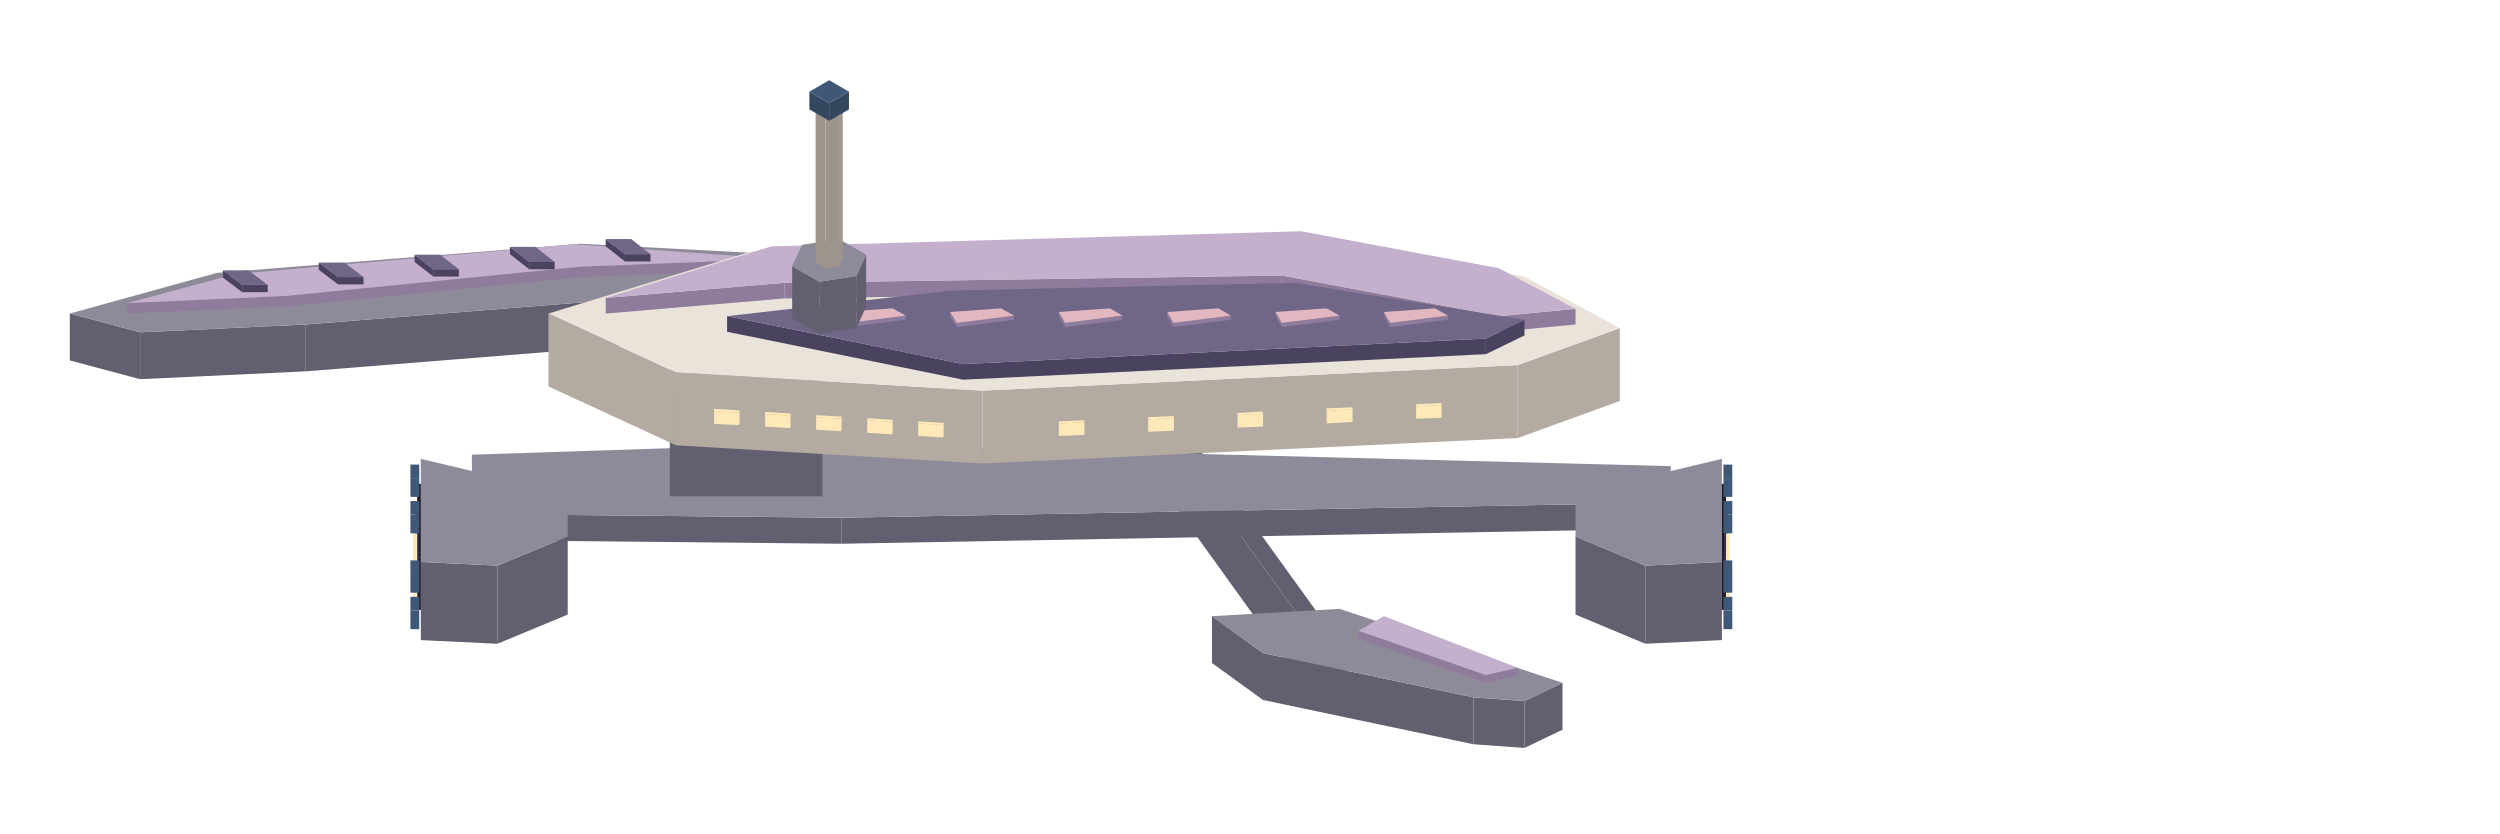
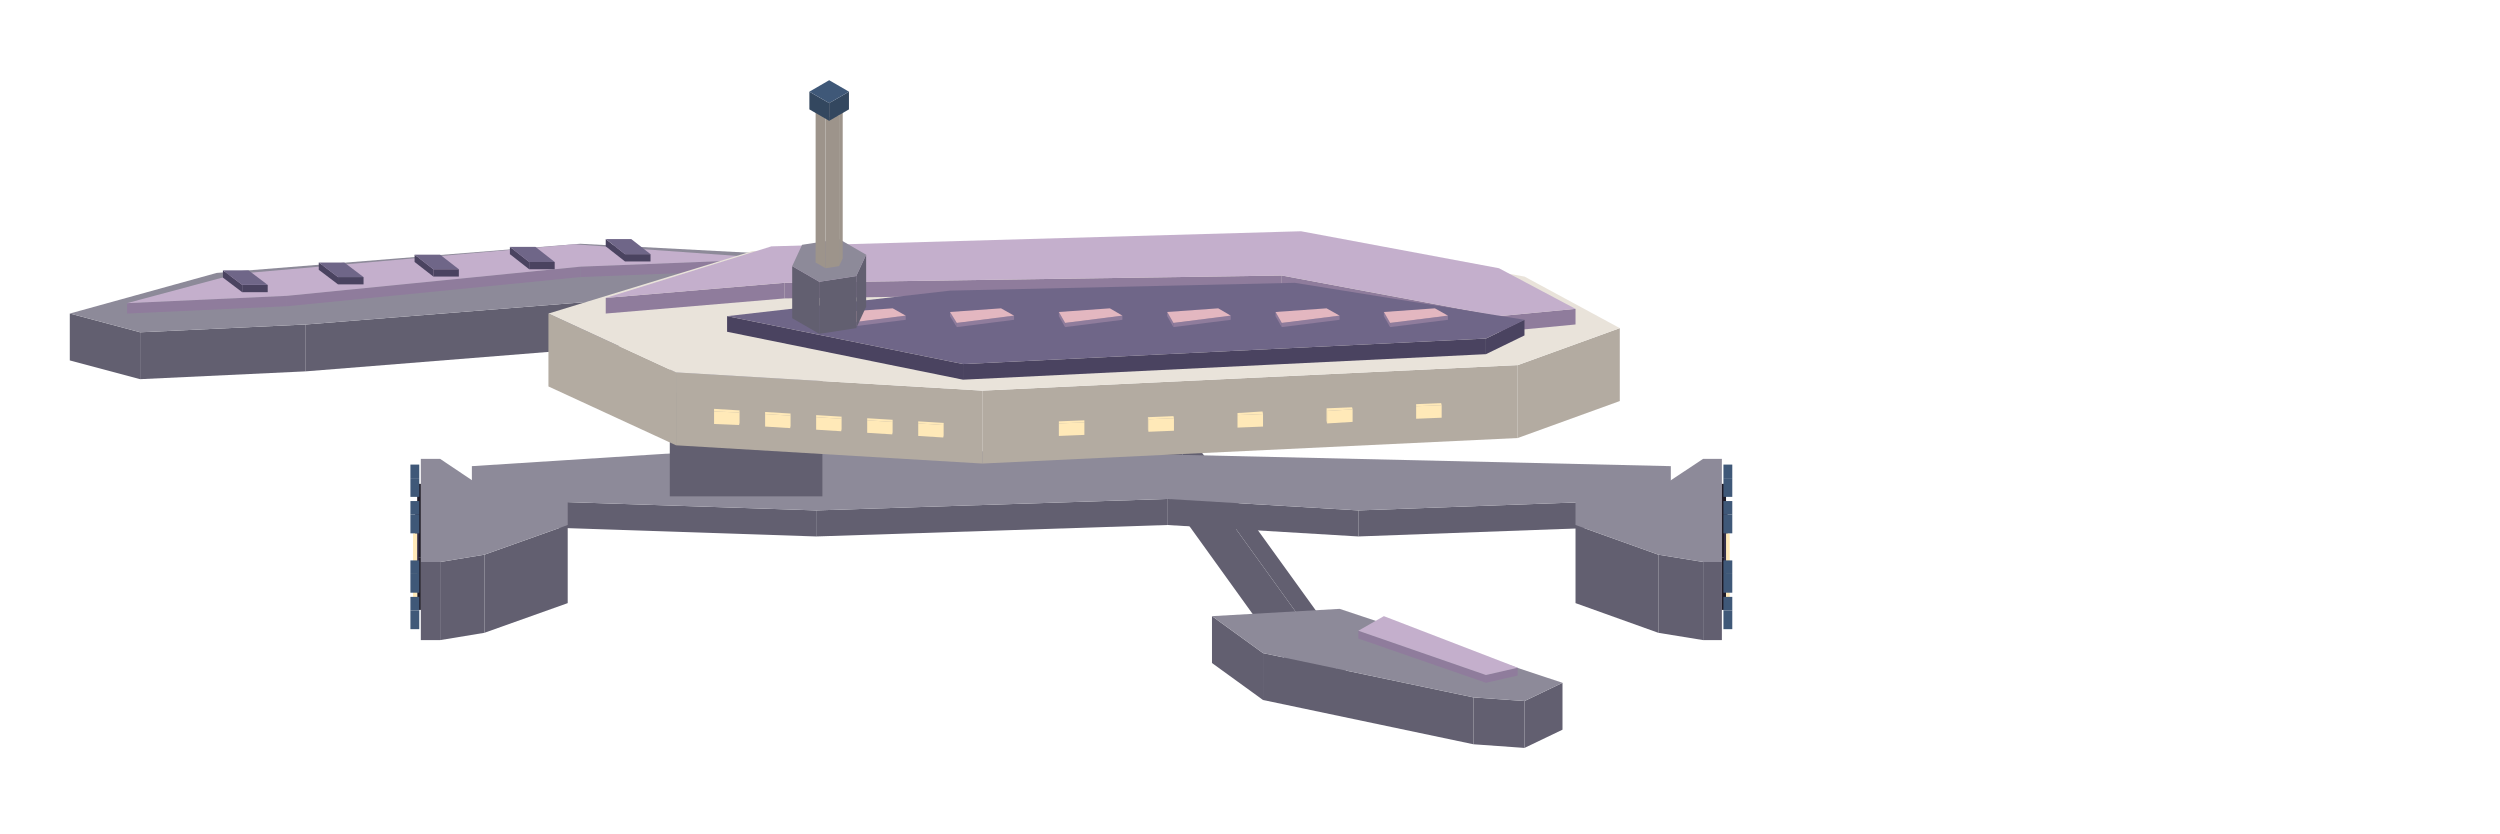
<svg xmlns="http://www.w3.org/2000/svg" width="315" height="105" viewBox="0 0 480 160">
  <polygon fill="#625f70" points="221.6,79.8 221.6,74.2 258.4,125.2 258.4,130.8" />
  <polygon fill="#625f70" points="213.1,79.8 221.6,79.8 258.4,130.8 249.8,130.8" />
  <polygon fill="#cfc5bd" points="213.1,74.2 221.6,74.2 221.6,79.8 213.1,79.8" />
  <polygon fill="#625f70" points="292.7,134.6 300,131.1 300,140.1 292.7,143.6" />
  <polygon fill="#625f70" points="282.9,133.9 292.7,134.6 292.7,143.6 282.9,142.9" />
  <polygon fill="#625f70" points="242.5,125.4 282.9,133.9 282.9,142.9 242.5,134.4" />
  <polygon fill="#625f70" points="232.7,118.3 242.5,125.4 242.5,134.4 232.7,127.3" />
  <polygon fill="#8d8a99" points="232.7,118.3 257.2,116.9 300,131.1 292.7,134.6 282.9,133.9 242.5,125.4" />
  <polygon fill="#8f7c9c" points="285.3,129.6 291.4,128.2 291.4,129.7 285.3,131.1" />
  <polygon fill="#8f7c9c" points="260.8,121.1 285.3,129.6 285.3,131.1 260.8,122.6" />
  <polygon fill="#c4afcc" points="265.7,118.3 291.4,128.2 285.3,129.6 260.8,121.1" />
-   <polygon fill="#625f70" points="161.6,99.4 320.8,96.5 320.8,101.5 161.6,104.4" />
-   <polygon fill="#625f70" points="90.6,98.7 161.6,99.4 161.6,104.4 90.6,103.7" />
-   <polygon fill="#8d8a99" points="90.6,87.3 154.3,85.2 320.8,89.5 320.8,96.5 161.6,99.4 90.6,98.7" />
-   <polygon fill="#625f70" points="95.5,108.6 109,103 109,118 95.5,123.6" />
-   <polygon fill="#625f70" points="80.8,107.9 95.5,108.6 95.5,123.6 80.8,122.9" />
-   <polygon fill="#8d8a99" points="109,103 95.5,108.6 80.8,107.9 80.8,88.1 95.5,91.6 109,93.1" />
+   <polygon fill="#625f70" points="260.8,98 320.8,95.8 320.8,100.8 260.8,103" />
+   <polygon fill="#625f70" points="224.1,95.8 260.8,98 260.8,103 224.1,100.8" />
+   <polygon fill="#625f70" points="156.7,98 224.1,95.8 224.1,100.8 156.7,103" />
+   <polygon fill="#625f70" points="90.6,95.8 156.7,98 156.7,103 90.6,100.8" />
+   <polygon fill="#8d8a99" points="90.6,89.5 146.9,85.9 225.3,87.3 320.8,89.5 320.8,95.8 260.8,98 224.1,95.8 156.7,98 90.6,95.8" />
+   <polygon fill="#625f70" points="93,106.5 109,100.8 109,115.8 93,121.5" />
+   <polygon fill="#625f70" points="84.5,107.9 93,106.5 93,121.5 84.5,122.9" />
+   <polygon fill="#625f70" points="80.8,107.9 84.5,107.9 84.5,122.9 80.8,122.9" />
+   <polygon fill="#8d8a99" points="109,100.8 93,106.5 84.5,107.9 80.8,107.9 80.8,88.1 84.5,88.1 93,93.8 109,95.2" />
  <polygon fill="#1e1a26" points="80.1,107.1 80.8,107.1 80.8,117.1 80.1,117.1" />
  <polygon fill="#1e1a26" points="80.8,107.1 80.1,107.1 80.1,92.9 80.8,92.9" />
  <polygon fill="#35304a" points="79.7,108.5 80.4,108.5 80.4,111.5 79.7,111.5" />
  <polygon fill="#35304a" points="80.4,108.5 79.7,108.5 79.7,98.5 80.4,98.5" />
  <polygon fill="#ffe9b8" points="79.3,113.2 80.1,113.2 80.1,114.8 79.3,114.8" />
  <polygon fill="#ffe9b8" points="80.1,113.2 79.3,113.2 79.3,102.4 80.1,102.4" />
  <polygon fill="#3f5878" points="78.8,117.2 80.5,117.2 80.5,120.8 78.8,120.8" />
  <polygon fill="#3f5878" points="80.5,117.2 78.8,117.2 78.8,114.6 80.5,114.6" />
  <polygon fill="#3f5878" points="78.8,110.2 80.5,110.2 80.5,113.8 78.8,113.8" />
  <polygon fill="#3f5878" points="80.5,110.2 78.8,110.2 78.8,107.6 80.5,107.6" />
  <polygon fill="#3f5878" points="78.8,98.8 80.5,98.8 80.5,102.4 78.8,102.4" />
  <polygon fill="#3f5878" points="80.5,98.8 78.8,98.8 78.8,96.2 80.5,96.2" />
  <polygon fill="#3f5878" points="78.8,91.8 80.5,91.8 80.5,95.4 78.8,95.4" />
  <polygon fill="#3f5878" points="80.5,91.8 78.8,91.8 78.8,89.2 80.5,89.2" />
-   <polygon fill="#625f70" points="315.9,108.6 330.6,107.9 330.6,122.9 315.9,123.6" />
-   <polygon fill="#625f70" points="302.5,103 315.9,108.6 315.9,123.6 302.5,118" />
-   <polygon fill="#8d8a99" points="302.5,93.1 315.9,91.6 330.6,88.1 330.6,107.9 315.9,108.6 302.5,103" />
+   <polygon fill="#625f70" points="327,107.9 330.6,107.9 330.6,122.9 327,122.9" />
+   <polygon fill="#625f70" points="318.4,106.5 327,107.9 327,122.9 318.4,121.5" />
+   <polygon fill="#625f70" points="302.5,100.8 318.4,106.5 318.4,121.5 302.5,115.8" />
+   <polygon fill="#8d8a99" points="302.5,95.2 318.4,93.8 327,88.1 330.6,88.1 330.6,107.9 327,107.9 318.4,106.5 302.5,100.8" />
  <polygon fill="#1e1a26" points="330.6,107.1 331.4,107.1 331.4,117.1 330.6,117.1" />
  <polygon fill="#1e1a26" points="330.6,92.9 331.4,92.9 331.4,107.1 330.6,107.1" />
  <polygon fill="#35304a" points="331,108.5 331.7,108.5 331.7,111.5 331,111.5" />
  <polygon fill="#35304a" points="331,98.5 331.7,98.5 331.7,108.5 331,108.5" />
  <polygon fill="#ffe9b8" points="331.4,113.2 332.1,113.2 332.1,114.8 331.4,114.8" />
  <polygon fill="#ffe9b8" points="331.4,102.4 332.1,102.4 332.1,113.2 331.4,113.2" />
  <polygon fill="#3f5878" points="330.9,98.8 332.6,98.8 332.6,102.4 330.9,102.4" />
  <polygon fill="#3f5878" points="330.9,96.2 332.6,96.2 332.6,98.8 330.9,98.8" />
  <polygon fill="#3f5878" points="330.9,91.8 332.6,91.8 332.6,95.4 330.9,95.4" />
  <polygon fill="#3f5878" points="330.9,89.2 332.6,89.2 332.6,91.8 330.9,91.8" />
  <polygon fill="#3f5878" points="330.9,117.2 332.6,117.2 332.6,120.8 330.9,120.8" />
  <polygon fill="#3f5878" points="330.9,114.6 332.6,114.6 332.6,117.2 330.9,117.2" />
  <polygon fill="#3f5878" points="330.9,110.2 332.6,110.2 332.6,113.8 330.9,113.8" />
  <polygon fill="#3f5878" points="330.9,107.6 332.6,107.6 332.6,110.2 330.9,110.2" />
  <polygon fill="#625f70" points="128.6,56.7 173.9,54.6 173.9,63.6 128.6,65.7" />
  <polygon fill="#625f70" points="58.7,62.3 128.6,56.7 128.6,65.7 58.7,71.3" />
  <polygon fill="#625f70" points="26.9,63.8 58.7,62.3 58.7,71.3 26.9,72.8" />
  <polygon fill="#625f70" points="13.4,60.2 26.9,63.8 26.9,72.8 13.4,69.2" />
  <polygon fill="#8d8a99" points="13.4,60.2 41.6,52.4 111.4,46.8 164.1,49.6 173.9,54.6 128.6,56.7 58.7,62.3 26.9,63.8" />
  <polygon fill="#8f7c9c" points="111.4,51.2 149.4,49.7 149.4,51.7 111.4,53.2" />
  <polygon fill="#8f7c9c" points="55.1,56.8 111.4,51.2 111.4,53.2 55.1,58.8" />
  <polygon fill="#8f7c9c" points="24.4,58.2 55.1,56.8 55.1,58.8 24.4,60.2" />
  <polygon fill="#c4afcc" points="24.4,58.2 45.3,52.6 110.2,46.9 149.4,49.7 111.4,51.2 55.1,56.8" />
  <polygon fill="#4a4360" points="46.5,54.7 51.4,54.7 51.4,56.1 46.5,56.1" />
  <polygon fill="#4a4360" points="42.8,51.9 46.5,54.7 46.5,56.1 42.8,53.3" />
  <polygon fill="#6f6688" points="42.8,51.9 47.7,51.9 51.4,54.7 46.5,54.7" />
  <polygon fill="#4a4360" points="64.9,53.2 69.8,53.2 69.8,54.6 64.9,54.6" />
  <polygon fill="#4a4360" points="61.2,50.4 64.9,53.2 64.9,54.6 61.2,51.8" />
  <polygon fill="#6f6688" points="61.2,50.4 66.1,50.4 69.8,53.2 64.9,53.2" />
  <polygon fill="#4a4360" points="83.2,51.7 88.1,51.7 88.1,53.1 83.2,53.1" />
  <polygon fill="#4a4360" points="79.6,48.9 83.2,51.7 83.2,53.1 79.6,50.3" />
  <polygon fill="#6f6688" points="79.6,48.9 84.5,48.9 88.1,51.7 83.2,51.7" />
  <polygon fill="#4a4360" points="101.6,50.3 106.5,50.3 106.5,51.7 101.6,51.7" />
  <polygon fill="#4a4360" points="97.9,47.4 101.6,50.3 101.6,51.7 97.9,48.8" />
  <polygon fill="#6f6688" points="97.9,47.4 102.8,47.4 106.5,50.3 101.6,50.3" />
  <polygon fill="#4a4360" points="120,48.8 124.9,48.8 124.9,50.2 120,50.2" />
  <polygon fill="#4a4360" points="116.3,45.9 120,48.8 120,50.2 116.3,47.3" />
  <polygon fill="#6f6688" points="116.3,45.9 121.2,45.9 124.9,48.8 120,48.8" />
  <polygon fill="#625f70" points="128.6,75.3 157.9,75.3 157.9,95.3 128.6,95.3" />
  <polygon fill="#8d8a99" points="128.6,66.8 157.9,66.8 157.9,75.3 128.6,75.3" />
  <polygon fill="#b3aba1" points="291.4,70.1 311,63 311,77 291.4,84.1" />
  <polygon fill="#b3aba1" points="188.6,75 291.4,70.1 291.4,84.1 188.6,89" />
  <polygon fill="#b3aba1" points="129.8,71.5 188.6,75 188.6,89 129.8,85.5" />
  <polygon fill="#b3aba1" points="105.3,60.2 129.8,71.5 129.8,85.5 105.3,74.2" />
  <polygon fill="#e9e3da" points="105.3,60.2 144.5,48.2 248.6,45.3 292.7,53.1 311,63 291.4,70.1 188.6,75 129.8,71.5" />
  <polygon fill="#8f7c9c" points="287.8,60.7 302.5,59.3 302.5,62.3 287.8,63.7" />
  <polygon fill="#8f7c9c" points="246.1,52.9 287.8,60.7 287.8,63.7 246.1,55.9" />
  <polygon fill="#8f7c9c" points="150.6,54.3 246.1,52.9 246.1,55.9 150.6,57.3" />
  <polygon fill="#8f7c9c" points="116.3,57.2 150.6,54.3 150.6,57.3 116.3,60.2" />
  <polygon fill="#c4afcc" points="116.3,57.2 148.1,47.3 249.8,44.4 287.8,51.5 302.5,59.3 287.8,60.7 246.1,52.9 150.6,54.3" />
  <polygon fill="#4a4360" points="285.3,65 292.7,61.4 292.7,64.4 285.3,68" />
  <polygon fill="#4a4360" points="184.9,69.9 285.3,65 285.3,68 184.9,72.9" />
  <polygon fill="#4a4360" points="139.6,60.7 184.9,69.9 184.9,72.9 139.6,63.7" />
  <polygon fill="#6f6688" points="139.6,60.7 182.4,55.8 248.6,54.3 292.7,61.4 285.3,65 184.9,69.9" />
  <polygon fill="#ffe9b8" points="271.9,78 276.8,77.8 276.8,80.2 271.9,80.4" />
  <polygon fill="#ffe9b8" points="271.9,77.6 271.9,78 271.9,80.4 271.9,80" />
  <polygon fill="#ffe9b8" points="276.8,77.8 271.9,78 271.9,77.6 276.7,77.4" />
  <polygon fill="#ffe9b8" points="254.8,78.9 259.7,78.6 259.7,81 254.8,81.3" />
  <polygon fill="#ffe9b8" points="254.7,78.4 254.8,78.9 254.8,81.3 254.7,80.8" />
  <polygon fill="#ffe9b8" points="259.7,78.6 254.8,78.9 254.7,78.4 259.6,78.2" />
  <polygon fill="#ffe9b8" points="237.6,79.7 242.5,79.5 242.5,81.9 237.6,82.1" />
  <polygon fill="#ffe9b8" points="237.6,79.3 237.6,79.7 237.6,82.1 237.6,81.7" />
  <polygon fill="#ffe9b8" points="242.5,79.5 237.6,79.7 237.6,79.3 242.4,79" />
  <polygon fill="#ffe9b8" points="220.5,80.5 225.4,80.3 225.4,82.7 220.5,82.9" />
  <polygon fill="#ffe9b8" points="220.4,80.1 220.5,80.5 220.5,82.9 220.4,82.5" />
  <polygon fill="#ffe9b8" points="225.4,80.3 220.5,80.5 220.4,80.1 225.3,79.9" />
  <polygon fill="#ffe9b8" points="203.3,81.3 208.2,81.1 208.2,83.5 203.3,83.7" />
  <polygon fill="#ffe9b8" points="203.3,80.9 203.3,81.3 203.3,83.7 203.3,83.3" />
  <polygon fill="#ffe9b8" points="208.2,81.1 203.3,81.3 203.3,80.9 208.2,80.7" />
  <polygon fill="#ffe9b8" points="176.3,81.3 181.1,81.6 181.1,84 176.3,83.7" />
  <polygon fill="#ffe9b8" points="181.1,81.6 181.2,81.2 181.2,83.6 181.1,84" />
  <polygon fill="#ffe9b8" points="181.1,81.6 176.3,81.3 176.3,80.9 181.2,81.2" />
  <polygon fill="#ffe9b8" points="166.5,80.7 171.3,81 171.3,83.4 166.5,83.1" />
  <polygon fill="#ffe9b8" points="171.3,81 171.4,80.6 171.4,83 171.3,83.4" />
  <polygon fill="#ffe9b8" points="171.3,81 166.5,80.7 166.5,80.3 171.4,80.6" />
  <polygon fill="#ffe9b8" points="156.7,80.1 161.5,80.4 161.5,82.8 156.7,82.5" />
  <polygon fill="#ffe9b8" points="161.5,80.4 161.6,80 161.6,82.4 161.5,82.8" />
  <polygon fill="#ffe9b8" points="161.5,80.4 156.7,80.1 156.7,79.7 161.6,80" />
  <polygon fill="#ffe9b8" points="146.9,79.5 151.7,79.8 151.7,82.2 146.9,81.9" />
  <polygon fill="#ffe9b8" points="151.7,79.8 151.8,79.4 151.8,81.8 151.7,82.2" />
  <polygon fill="#ffe9b8" points="151.7,79.8 146.9,79.5 146.9,79.1 151.8,79.4" />
  <polygon fill="#ffe9b8" points="137.1,79 141.9,79.2 141.9,81.6 137.1,81.4" />
  <polygon fill="#ffe9b8" points="141.9,79.2 142,78.8 142,81.2 141.9,81.6" />
  <polygon fill="#ffe9b8" points="141.9,79.2 137.1,79 137.1,78.5 142,78.8" />
  <polygon fill="#8f7c9c" points="162.8,62 173.9,60.6 173.9,61.4 162.8,62.8" />
  <polygon fill="#8f7c9c" points="161.6,59.9 162.8,62 162.8,62.8 161.6,60.7" />
  <polygon fill="#e3b7c0" points="161.6,59.9 171.4,59.2 173.9,60.6 162.8,62" />
  <polygon fill="#8f7c9c" points="183.7,62 194.7,60.6 194.7,61.4 183.7,62.8" />
  <polygon fill="#8f7c9c" points="182.4,59.9 183.7,62 183.7,62.8 182.4,60.7" />
  <polygon fill="#e3b7c0" points="182.4,59.9 192.2,59.2 194.7,60.6 183.7,62" />
  <polygon fill="#8f7c9c" points="204.5,62 215.5,60.6 215.5,61.4 204.5,62.8" />
  <polygon fill="#8f7c9c" points="203.3,59.9 204.5,62 204.5,62.8 203.3,60.7" />
  <polygon fill="#e3b7c0" points="203.3,59.9 213.1,59.2 215.5,60.6 204.5,62" />
  <polygon fill="#8f7c9c" points="225.3,62 236.3,60.6 236.3,61.4 225.3,62.8" />
  <polygon fill="#8f7c9c" points="224.1,59.9 225.3,62 225.3,62.8 224.1,60.7" />
  <polygon fill="#e3b7c0" points="224.1,59.9 233.9,59.2 236.3,60.6 225.3,62" />
  <polygon fill="#8f7c9c" points="246.1,62 257.2,60.6 257.2,61.4 246.1,62.8" />
  <polygon fill="#8f7c9c" points="244.9,59.9 246.1,62 246.1,62.8 244.9,60.7" />
  <polygon fill="#e3b7c0" points="244.9,59.9 254.7,59.2 257.2,60.6 246.1,62" />
  <polygon fill="#8f7c9c" points="266.9,62 278,60.6 278,61.4 266.9,62.8" />
  <polygon fill="#8f7c9c" points="265.7,59.9 266.9,62 266.9,62.8 265.7,60.7" />
  <polygon fill="#e3b7c0" points="265.7,59.9 275.5,59.2 278,60.6 266.9,62" />
  <polygon fill="#625f70" points="157.3,54.1 164.4,53 164.4,63 157.3,64.1" />
  <polygon fill="#625f70" points="152.1,51.1 157.3,54.1 157.3,64.1 152.1,61.1" />
  <polygon fill="#625f70" points="164.4,53 166.3,48.9 166.3,58.9 164.4,63" />
  <polygon fill="#8d8a99" points="164.4,53 157.3,54.1 152.1,51.1 154,47 161.1,45.9 166.3,48.9" />
  <polygon fill="#9d948b" points="158.5,22.5 161.1,22.1 161.1,51.1 158.5,51.5" />
  <polygon fill="#9d948b" points="156.6,21.4 158.5,22.5 158.5,51.5 156.6,50.4" />
  <polygon fill="#9d948b" points="161.1,22.1 161.8,20.6 161.8,49.6 161.1,51.1" />
  <polygon fill="#cfc5bd" points="161.1,22.1 158.5,22.5 156.6,21.4 157.3,19.9 159.9,19.5 161.8,20.6" />
  <polygon fill="#33475f" points="159.2,19.8 163,17.6 163,21 159.2,23.2" />
  <polygon fill="#33475f" points="155.4,17.6 159.2,19.8 159.2,23.2 155.4,21" />
  <polygon fill="#3f5878" points="159.2,15.4 163,17.6 159.2,19.8 155.4,17.6" />
</svg>
